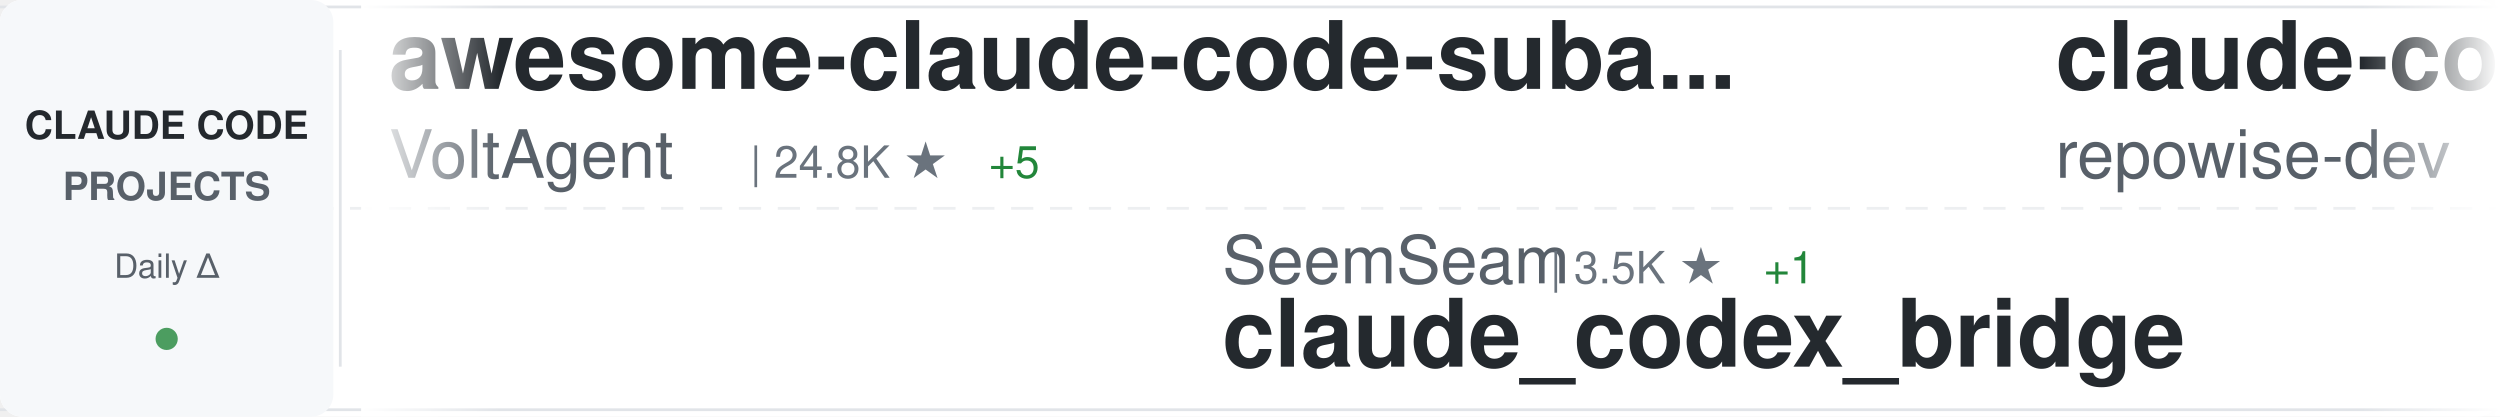
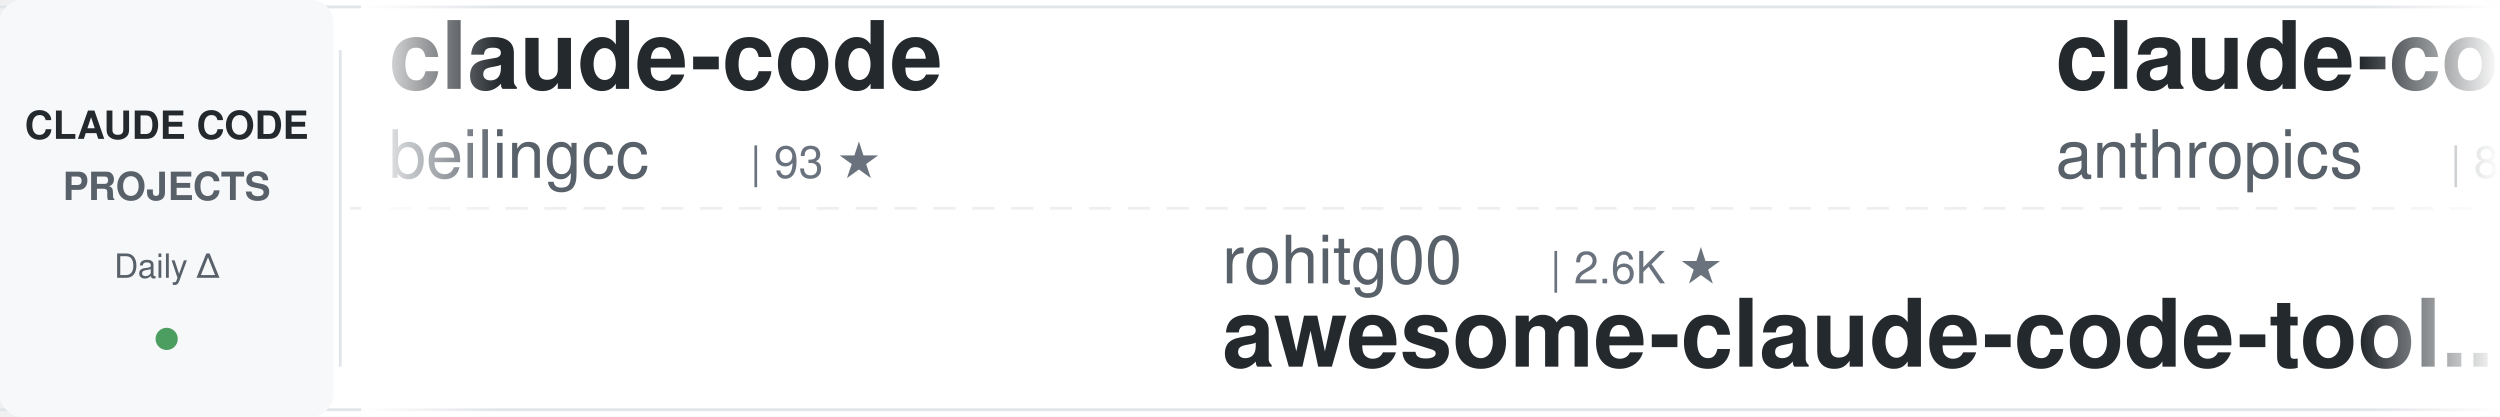
<svg xmlns="http://www.w3.org/2000/svg" width="900" height="150">
  <defs>
    <linearGradient id="awesomeLeftFade" x1="0%" y1="0%" x2="100%" y2="0%">
      <stop offset="0%" style="stop-color:#ffffff;stop-opacity:1" />
      <stop offset="100%" style="stop-color:#ffffff;stop-opacity:0" />
    </linearGradient>
    <linearGradient id="awesomeRightFade" x1="0%" y1="0%" x2="100%" y2="0%">
      <stop offset="0%" style="stop-color:#ffffff;stop-opacity:0" />
      <stop offset="100%" style="stop-color:#ffffff;stop-opacity:1" />
    </linearGradient>
  </defs>
  <rect width="900" height="150" fill="#ffffff" rx="8" />
  <rect x="0" y="2" width="900" height="1" fill="#e1e4e8" />
  <rect x="0" y="147" width="900" height="1" fill="#e1e4e8" />
  <line x1="0" y1="75" x2="900" y2="75" stroke="#e1e4e8" stroke-width="1" stroke-dasharray="8 6" opacity="0.6" />
  <rect x="0" y="0" width="120" height="150" fill="#f6f8fa" rx="8" />
  <text x="60" y="50" font-family="-apple-system, BlinkMacSystemFont, 'Segoe UI', Helvetica, Arial, sans-serif" font-size="14" font-weight="600" fill="#24292e" text-anchor="middle">CLAUDE CODE</text>
  <text x="60" y="72" font-family="-apple-system, BlinkMacSystemFont, 'Segoe UI', Helvetica, Arial, sans-serif" font-size="14" font-weight="600" fill="#586069" text-anchor="middle">PROJECTS</text>
  <text x="60" y="100" font-family="-apple-system, BlinkMacSystemFont, 'Segoe UI', Helvetica, Arial, sans-serif" font-size="12" font-weight="500" fill="#586069" text-anchor="middle">Daily Δ</text>
  <circle cx="60" cy="122" r="4" fill="#22863a" opacity="0.8" />
  <rect x="122" y="18" width="1" height="114" fill="#e1e4e8" />
  <clipPath id="awesomeTickerClip">
    <rect x="130" y="0" width="770" height="150" />
  </clipPath>
  <g clip-path="url(#awesomeTickerClip)">
    <g id="awesomeTickerItems">
      <animateTransform attributeName="transform" attributeType="XML" type="translate" from="0 0" to="-3000 0" dur="54s" repeatCount="indefinite" />
      <g transform="translate(0, 0)">
-         <text x="140" y="32" font-family="-apple-system, BlinkMacSystemFont, 'Segoe UI', Helvetica, Arial, sans-serif" font-size="34" font-weight="600" fill="#24292e">awesome-claude-code-suba...</text>
-         <text x="140" y="64" font-family="-apple-system, BlinkMacSystemFont, 'Segoe UI', Helvetica, Arial, sans-serif" font-size="24" font-weight="400" fill="#586069">VoltAgent</text>
-         <text x="270" y="64" font-family="-apple-system, BlinkMacSystemFont, 'Segoe UI', Helvetica, Arial, sans-serif" font-size="16" font-weight="500" fill="#6a737d">| 24.8K ★</text>
-         <text x="356" y="64" font-family="-apple-system, BlinkMacSystemFont, 'Segoe UI', Helvetica, Arial, sans-serif" font-size="16" font-weight="500" fill="#22863a"> +5</text>
+         <text x="140" y="32" font-family="-apple-system, BlinkMacSystemFont, 'Segoe UI', Helvetica, Arial, sans-serif" font-size="34" font-weight="600" fill="#24292e">claude-code</text>
+         <text x="140" y="64" font-family="-apple-system, BlinkMacSystemFont, 'Segoe UI', Helvetica, Arial, sans-serif" font-size="24" font-weight="400" fill="#586069">beilingcc</text>
+         <text x="270" y="64" font-family="-apple-system, BlinkMacSystemFont, 'Segoe UI', Helvetica, Arial, sans-serif" font-size="16" font-weight="500" fill="#6a737d">| 93 ★</text>
      </g>
      <g transform="translate(300, 0)">
-         <text x="140" y="102" font-family="-apple-system, BlinkMacSystemFont, 'Segoe UI', Helvetica, Arial, sans-serif" font-size="24" font-weight="400" fill="#586069">SeemSeam</text>
-         <text x="258" y="102" font-family="-apple-system, BlinkMacSystemFont, 'Segoe UI', Helvetica, Arial, sans-serif" font-size="16" font-weight="500" fill="#6a737d">| 3.5K ★</text>
-         <text x="335" y="102" font-family="-apple-system, BlinkMacSystemFont, 'Segoe UI', Helvetica, Arial, sans-serif" font-size="16" font-weight="500" fill="#22863a"> +1</text>
-         <text x="140" y="132" font-family="-apple-system, BlinkMacSystemFont, 'Segoe UI', Helvetica, Arial, sans-serif" font-size="34" font-weight="600" fill="#24292e">claude_codex_bridge</text>
+         <text x="140" y="102" font-family="-apple-system, BlinkMacSystemFont, 'Segoe UI', Helvetica, Arial, sans-serif" font-size="24" font-weight="400" fill="#586069">rohitg00</text>
+         <text x="258" y="102" font-family="-apple-system, BlinkMacSystemFont, 'Segoe UI', Helvetica, Arial, sans-serif" font-size="16" font-weight="500" fill="#6a737d">| 2.6K ★</text>
+         <text x="140" y="132" font-family="-apple-system, BlinkMacSystemFont, 'Segoe UI', Helvetica, Arial, sans-serif" font-size="34" font-weight="600" fill="#24292e">awesome-claude-code-tool...</text>
      </g>
      <g transform="translate(600, 0)">
-         <text x="140" y="32" font-family="-apple-system, BlinkMacSystemFont, 'Segoe UI', Helvetica, Arial, sans-serif" font-size="34" font-weight="600" fill="#24292e">claude-code-prompts</text>
-         <text x="140" y="64" font-family="-apple-system, BlinkMacSystemFont, 'Segoe UI', Helvetica, Arial, sans-serif" font-size="24" font-weight="400" fill="#586069">repowise-dev</text>
-         <text x="306" y="64" font-family="-apple-system, BlinkMacSystemFont, 'Segoe UI', Helvetica, Arial, sans-serif" font-size="16" font-weight="500" fill="#6a737d">| 1.2K ★</text>
-         <text x="383" y="64" font-family="-apple-system, BlinkMacSystemFont, 'Segoe UI', Helvetica, Arial, sans-serif" font-size="16" font-weight="500" fill="#22863a"> +1</text>
+         <text x="140" y="32" font-family="-apple-system, BlinkMacSystemFont, 'Segoe UI', Helvetica, Arial, sans-serif" font-size="34" font-weight="600" fill="#24292e">claude-code-action</text>
+         <text x="140" y="64" font-family="-apple-system, BlinkMacSystemFont, 'Segoe UI', Helvetica, Arial, sans-serif" font-size="24" font-weight="400" fill="#586069">anthropics</text>
+         <text x="282" y="64" font-family="-apple-system, BlinkMacSystemFont, 'Segoe UI', Helvetica, Arial, sans-serif" font-size="16" font-weight="500" fill="#6a737d">| 8.8K ★</text>
+         <text x="359" y="64" font-family="-apple-system, BlinkMacSystemFont, 'Segoe UI', Helvetica, Arial, sans-serif" font-size="16" font-weight="500" fill="#22863a"> +1</text>
      </g>
      <g transform="translate(900, 0)">
-         <text x="140" y="102" font-family="-apple-system, BlinkMacSystemFont, 'Segoe UI', Helvetica, Arial, sans-serif" font-size="24" font-weight="400" fill="#586069">Njengah</text>
-         <text x="246" y="102" font-family="-apple-system, BlinkMacSystemFont, 'Segoe UI', Helvetica, Arial, sans-serif" font-size="16" font-weight="500" fill="#6a737d">| 1.9K ★</text>
-         <text x="140" y="132" font-family="-apple-system, BlinkMacSystemFont, 'Segoe UI', Helvetica, Arial, sans-serif" font-size="34" font-weight="600" fill="#24292e">claude-code-cheat-sheet</text>
+         <text x="140" y="102" font-family="-apple-system, BlinkMacSystemFont, 'Segoe UI', Helvetica, Arial, sans-serif" font-size="24" font-weight="400" fill="#586069">kodu-ai</text>
+         <text x="246" y="102" font-family="-apple-system, BlinkMacSystemFont, 'Segoe UI', Helvetica, Arial, sans-serif" font-size="16" font-weight="500" fill="#6a737d">| 5.2K ★</text>
+         <text x="140" y="132" font-family="-apple-system, BlinkMacSystemFont, 'Segoe UI', Helvetica, Arial, sans-serif" font-size="34" font-weight="600" fill="#24292e">claude-coder</text>
      </g>
      <g transform="translate(1200, 0)">
        <text x="140" y="32" font-family="-apple-system, BlinkMacSystemFont, 'Segoe UI', Helvetica, Arial, sans-serif" font-size="34" font-weight="600" fill="#24292e">system_prompts_leaks</text>
        <text x="140" y="64" font-family="-apple-system, BlinkMacSystemFont, 'Segoe UI', Helvetica, Arial, sans-serif" font-size="24" font-weight="400" fill="#586069">asgeirtj</text>
        <text x="258" y="64" font-family="-apple-system, BlinkMacSystemFont, 'Segoe UI', Helvetica, Arial, sans-serif" font-size="16" font-weight="500" fill="#6a737d">| 63.9K ★</text>
-         <text x="344" y="64" font-family="-apple-system, BlinkMacSystemFont, 'Segoe UI', Helvetica, Arial, sans-serif" font-size="16" font-weight="500" fill="#22863a"> +25</text>
+         <text x="344" y="64" font-family="-apple-system, BlinkMacSystemFont, 'Segoe UI', Helvetica, Arial, sans-serif" font-size="16" font-weight="500" fill="#22863a"> +19</text>
      </g>
      <g transform="translate(1500, 0)">
-         <text x="140" y="102" font-family="-apple-system, BlinkMacSystemFont, 'Segoe UI', Helvetica, Arial, sans-serif" font-size="24" font-weight="400" fill="#586069">alex000kim</text>
-         <text x="282" y="102" font-family="-apple-system, BlinkMacSystemFont, 'Segoe UI', Helvetica, Arial, sans-serif" font-size="16" font-weight="500" fill="#6a737d">| 233 ★</text>
-         <text x="140" y="132" font-family="-apple-system, BlinkMacSystemFont, 'Segoe UI', Helvetica, Arial, sans-serif" font-size="34" font-weight="600" fill="#24292e">claude-code</text>
+         <text x="140" y="102" font-family="-apple-system, BlinkMacSystemFont, 'Segoe UI', Helvetica, Arial, sans-serif" font-size="24" font-weight="400" fill="#586069">diet103</text>
+         <text x="246" y="102" font-family="-apple-system, BlinkMacSystemFont, 'Segoe UI', Helvetica, Arial, sans-serif" font-size="16" font-weight="500" fill="#6a737d">| 10.0K ★</text>
+         <text x="140" y="132" font-family="-apple-system, BlinkMacSystemFont, 'Segoe UI', Helvetica, Arial, sans-serif" font-size="34" font-weight="600" fill="#24292e">claude-code-infrastructu...</text>
      </g>
      <g transform="translate(1800, 0)">
-         <text x="140" y="32" font-family="-apple-system, BlinkMacSystemFont, 'Segoe UI', Helvetica, Arial, sans-serif" font-size="34" font-weight="600" fill="#24292e">claude_code_src</text>
-         <text x="140" y="64" font-family="-apple-system, BlinkMacSystemFont, 'Segoe UI', Helvetica, Arial, sans-serif" font-size="24" font-weight="400" fill="#586069">ponponon</text>
-         <text x="258" y="64" font-family="-apple-system, BlinkMacSystemFont, 'Segoe UI', Helvetica, Arial, sans-serif" font-size="16" font-weight="500" fill="#6a737d">| 2.3K ★</text>
+         <text x="140" y="32" font-family="-apple-system, BlinkMacSystemFont, 'Segoe UI', Helvetica, Arial, sans-serif" font-size="34" font-weight="600" fill="#24292e">claude-code-cli</text>
+         <text x="140" y="64" font-family="-apple-system, BlinkMacSystemFont, 'Segoe UI', Helvetica, Arial, sans-serif" font-size="24" font-weight="400" fill="#586069">huangserva</text>
+         <text x="282" y="64" font-family="-apple-system, BlinkMacSystemFont, 'Segoe UI', Helvetica, Arial, sans-serif" font-size="16" font-weight="500" fill="#6a737d">| 626 ★</text>
      </g>
      <g transform="translate(2100, 0)">
-         <text x="140" y="102" font-family="-apple-system, BlinkMacSystemFont, 'Segoe UI', Helvetica, Arial, sans-serif" font-size="24" font-weight="400" fill="#586069">JrCx7scC</text>
-         <text x="258" y="102" font-family="-apple-system, BlinkMacSystemFont, 'Segoe UI', Helvetica, Arial, sans-serif" font-size="16" font-weight="500" fill="#6a737d">| 375 ★</text>
-         <text x="140" y="132" font-family="-apple-system, BlinkMacSystemFont, 'Segoe UI', Helvetica, Arial, sans-serif" font-size="34" font-weight="600" fill="#24292e">claude-code-source</text>
+         <text x="140" y="102" font-family="-apple-system, BlinkMacSystemFont, 'Segoe UI', Helvetica, Arial, sans-serif" font-size="24" font-weight="400" fill="#586069">chauncygu</text>
+         <text x="270" y="102" font-family="-apple-system, BlinkMacSystemFont, 'Segoe UI', Helvetica, Arial, sans-serif" font-size="16" font-weight="500" fill="#6a737d">| 2.8K ★</text>
+         <text x="140" y="132" font-family="-apple-system, BlinkMacSystemFont, 'Segoe UI', Helvetica, Arial, sans-serif" font-size="34" font-weight="600" fill="#24292e">collection-claude-code-s...</text>
      </g>
      <g transform="translate(2400, 0)">
-         <text x="140" y="32" font-family="-apple-system, BlinkMacSystemFont, 'Segoe UI', Helvetica, Arial, sans-serif" font-size="34" font-weight="600" fill="#24292e">Claude-Code</text>
-         <text x="140" y="64" font-family="-apple-system, BlinkMacSystemFont, 'Segoe UI', Helvetica, Arial, sans-serif" font-size="24" font-weight="400" fill="#586069">pengchengneo</text>
-         <text x="306" y="64" font-family="-apple-system, BlinkMacSystemFont, 'Segoe UI', Helvetica, Arial, sans-serif" font-size="16" font-weight="500" fill="#6a737d">| 1.8K ★</text>
+         <text x="140" y="32" font-family="-apple-system, BlinkMacSystemFont, 'Segoe UI', Helvetica, Arial, sans-serif" font-size="34" font-weight="600" fill="#24292e">claude-code</text>
+         <text x="140" y="64" font-family="-apple-system, BlinkMacSystemFont, 'Segoe UI', Helvetica, Arial, sans-serif" font-size="24" font-weight="400" fill="#586069">VineeTagarwaL-code</text>
+         <text x="378" y="64" font-family="-apple-system, BlinkMacSystemFont, 'Segoe UI', Helvetica, Arial, sans-serif" font-size="16" font-weight="500" fill="#6a737d">| 274 ★</text>
      </g>
      <g transform="translate(2700, 0)">
-         <text x="140" y="102" font-family="-apple-system, BlinkMacSystemFont, 'Segoe UI', Helvetica, Arial, sans-serif" font-size="24" font-weight="400" fill="#586069">andrew-kramer-inno</text>
-         <text x="378" y="102" font-family="-apple-system, BlinkMacSystemFont, 'Segoe UI', Helvetica, Arial, sans-serif" font-size="16" font-weight="500" fill="#6a737d">| 594 ★</text>
-         <text x="140" y="132" font-family="-apple-system, BlinkMacSystemFont, 'Segoe UI', Helvetica, Arial, sans-serif" font-size="34" font-weight="600" fill="#24292e">claude-code-source-build</text>
-       </g>
-       <g transform="translate(3000, 0)">
-         <text x="140" y="32" font-family="-apple-system, BlinkMacSystemFont, 'Segoe UI', Helvetica, Arial, sans-serif" font-size="34" font-weight="600" fill="#24292e">awesome-claude-code-suba...</text>
-         <text x="140" y="64" font-family="-apple-system, BlinkMacSystemFont, 'Segoe UI', Helvetica, Arial, sans-serif" font-size="24" font-weight="400" fill="#586069">VoltAgent</text>
-         <text x="270" y="64" font-family="-apple-system, BlinkMacSystemFont, 'Segoe UI', Helvetica, Arial, sans-serif" font-size="16" font-weight="500" fill="#6a737d">| 24.8K ★</text>
-         <text x="356" y="64" font-family="-apple-system, BlinkMacSystemFont, 'Segoe UI', Helvetica, Arial, sans-serif" font-size="16" font-weight="500" fill="#22863a"> +5</text>
-       </g>
-       <g transform="translate(3300, 0)">
-         <text x="140" y="102" font-family="-apple-system, BlinkMacSystemFont, 'Segoe UI', Helvetica, Arial, sans-serif" font-size="24" font-weight="400" fill="#586069">SeemSeam</text>
-         <text x="258" y="102" font-family="-apple-system, BlinkMacSystemFont, 'Segoe UI', Helvetica, Arial, sans-serif" font-size="16" font-weight="500" fill="#6a737d">| 3.5K ★</text>
-         <text x="335" y="102" font-family="-apple-system, BlinkMacSystemFont, 'Segoe UI', Helvetica, Arial, sans-serif" font-size="16" font-weight="500" fill="#22863a"> +1</text>
-         <text x="140" y="132" font-family="-apple-system, BlinkMacSystemFont, 'Segoe UI', Helvetica, Arial, sans-serif" font-size="34" font-weight="600" fill="#24292e">claude_codex_bridge</text>
-       </g>
-       <g transform="translate(3600, 0)">
-         <text x="140" y="32" font-family="-apple-system, BlinkMacSystemFont, 'Segoe UI', Helvetica, Arial, sans-serif" font-size="34" font-weight="600" fill="#24292e">claude-code-prompts</text>
-         <text x="140" y="64" font-family="-apple-system, BlinkMacSystemFont, 'Segoe UI', Helvetica, Arial, sans-serif" font-size="24" font-weight="400" fill="#586069">repowise-dev</text>
-         <text x="306" y="64" font-family="-apple-system, BlinkMacSystemFont, 'Segoe UI', Helvetica, Arial, sans-serif" font-size="16" font-weight="500" fill="#6a737d">| 1.2K ★</text>
-         <text x="383" y="64" font-family="-apple-system, BlinkMacSystemFont, 'Segoe UI', Helvetica, Arial, sans-serif" font-size="16" font-weight="500" fill="#22863a"> +1</text>
-       </g>
-       <g transform="translate(3900, 0)">
        <text x="140" y="102" font-family="-apple-system, BlinkMacSystemFont, 'Segoe UI', Helvetica, Arial, sans-serif" font-size="24" font-weight="400" fill="#586069">Njengah</text>
        <text x="246" y="102" font-family="-apple-system, BlinkMacSystemFont, 'Segoe UI', Helvetica, Arial, sans-serif" font-size="16" font-weight="500" fill="#6a737d">| 1.9K ★</text>
        <text x="140" y="132" font-family="-apple-system, BlinkMacSystemFont, 'Segoe UI', Helvetica, Arial, sans-serif" font-size="34" font-weight="600" fill="#24292e">claude-code-cheat-sheet</text>
+       </g>
+       <g transform="translate(3000, 0)">
+         <text x="140" y="32" font-family="-apple-system, BlinkMacSystemFont, 'Segoe UI', Helvetica, Arial, sans-serif" font-size="34" font-weight="600" fill="#24292e">claude-code</text>
+         <text x="140" y="64" font-family="-apple-system, BlinkMacSystemFont, 'Segoe UI', Helvetica, Arial, sans-serif" font-size="24" font-weight="400" fill="#586069">beilingcc</text>
+         <text x="270" y="64" font-family="-apple-system, BlinkMacSystemFont, 'Segoe UI', Helvetica, Arial, sans-serif" font-size="16" font-weight="500" fill="#6a737d">| 93 ★</text>
+       </g>
+       <g transform="translate(3300, 0)">
+         <text x="140" y="102" font-family="-apple-system, BlinkMacSystemFont, 'Segoe UI', Helvetica, Arial, sans-serif" font-size="24" font-weight="400" fill="#586069">rohitg00</text>
+         <text x="258" y="102" font-family="-apple-system, BlinkMacSystemFont, 'Segoe UI', Helvetica, Arial, sans-serif" font-size="16" font-weight="500" fill="#6a737d">| 2.6K ★</text>
+         <text x="140" y="132" font-family="-apple-system, BlinkMacSystemFont, 'Segoe UI', Helvetica, Arial, sans-serif" font-size="34" font-weight="600" fill="#24292e">awesome-claude-code-tool...</text>
+       </g>
+       <g transform="translate(3600, 0)">
+         <text x="140" y="32" font-family="-apple-system, BlinkMacSystemFont, 'Segoe UI', Helvetica, Arial, sans-serif" font-size="34" font-weight="600" fill="#24292e">claude-code-action</text>
+         <text x="140" y="64" font-family="-apple-system, BlinkMacSystemFont, 'Segoe UI', Helvetica, Arial, sans-serif" font-size="24" font-weight="400" fill="#586069">anthropics</text>
+         <text x="282" y="64" font-family="-apple-system, BlinkMacSystemFont, 'Segoe UI', Helvetica, Arial, sans-serif" font-size="16" font-weight="500" fill="#6a737d">| 8.8K ★</text>
+         <text x="359" y="64" font-family="-apple-system, BlinkMacSystemFont, 'Segoe UI', Helvetica, Arial, sans-serif" font-size="16" font-weight="500" fill="#22863a"> +1</text>
+       </g>
+       <g transform="translate(3900, 0)">
+         <text x="140" y="102" font-family="-apple-system, BlinkMacSystemFont, 'Segoe UI', Helvetica, Arial, sans-serif" font-size="24" font-weight="400" fill="#586069">kodu-ai</text>
+         <text x="246" y="102" font-family="-apple-system, BlinkMacSystemFont, 'Segoe UI', Helvetica, Arial, sans-serif" font-size="16" font-weight="500" fill="#6a737d">| 5.2K ★</text>
+         <text x="140" y="132" font-family="-apple-system, BlinkMacSystemFont, 'Segoe UI', Helvetica, Arial, sans-serif" font-size="34" font-weight="600" fill="#24292e">claude-coder</text>
      </g>
    </g>
  </g>
  <rect x="130" y="0" width="50" height="150" fill="url(#awesomeLeftFade)" />
  <rect x="850" y="0" width="50" height="150" fill="url(#awesomeRightFade)" />
</svg>
